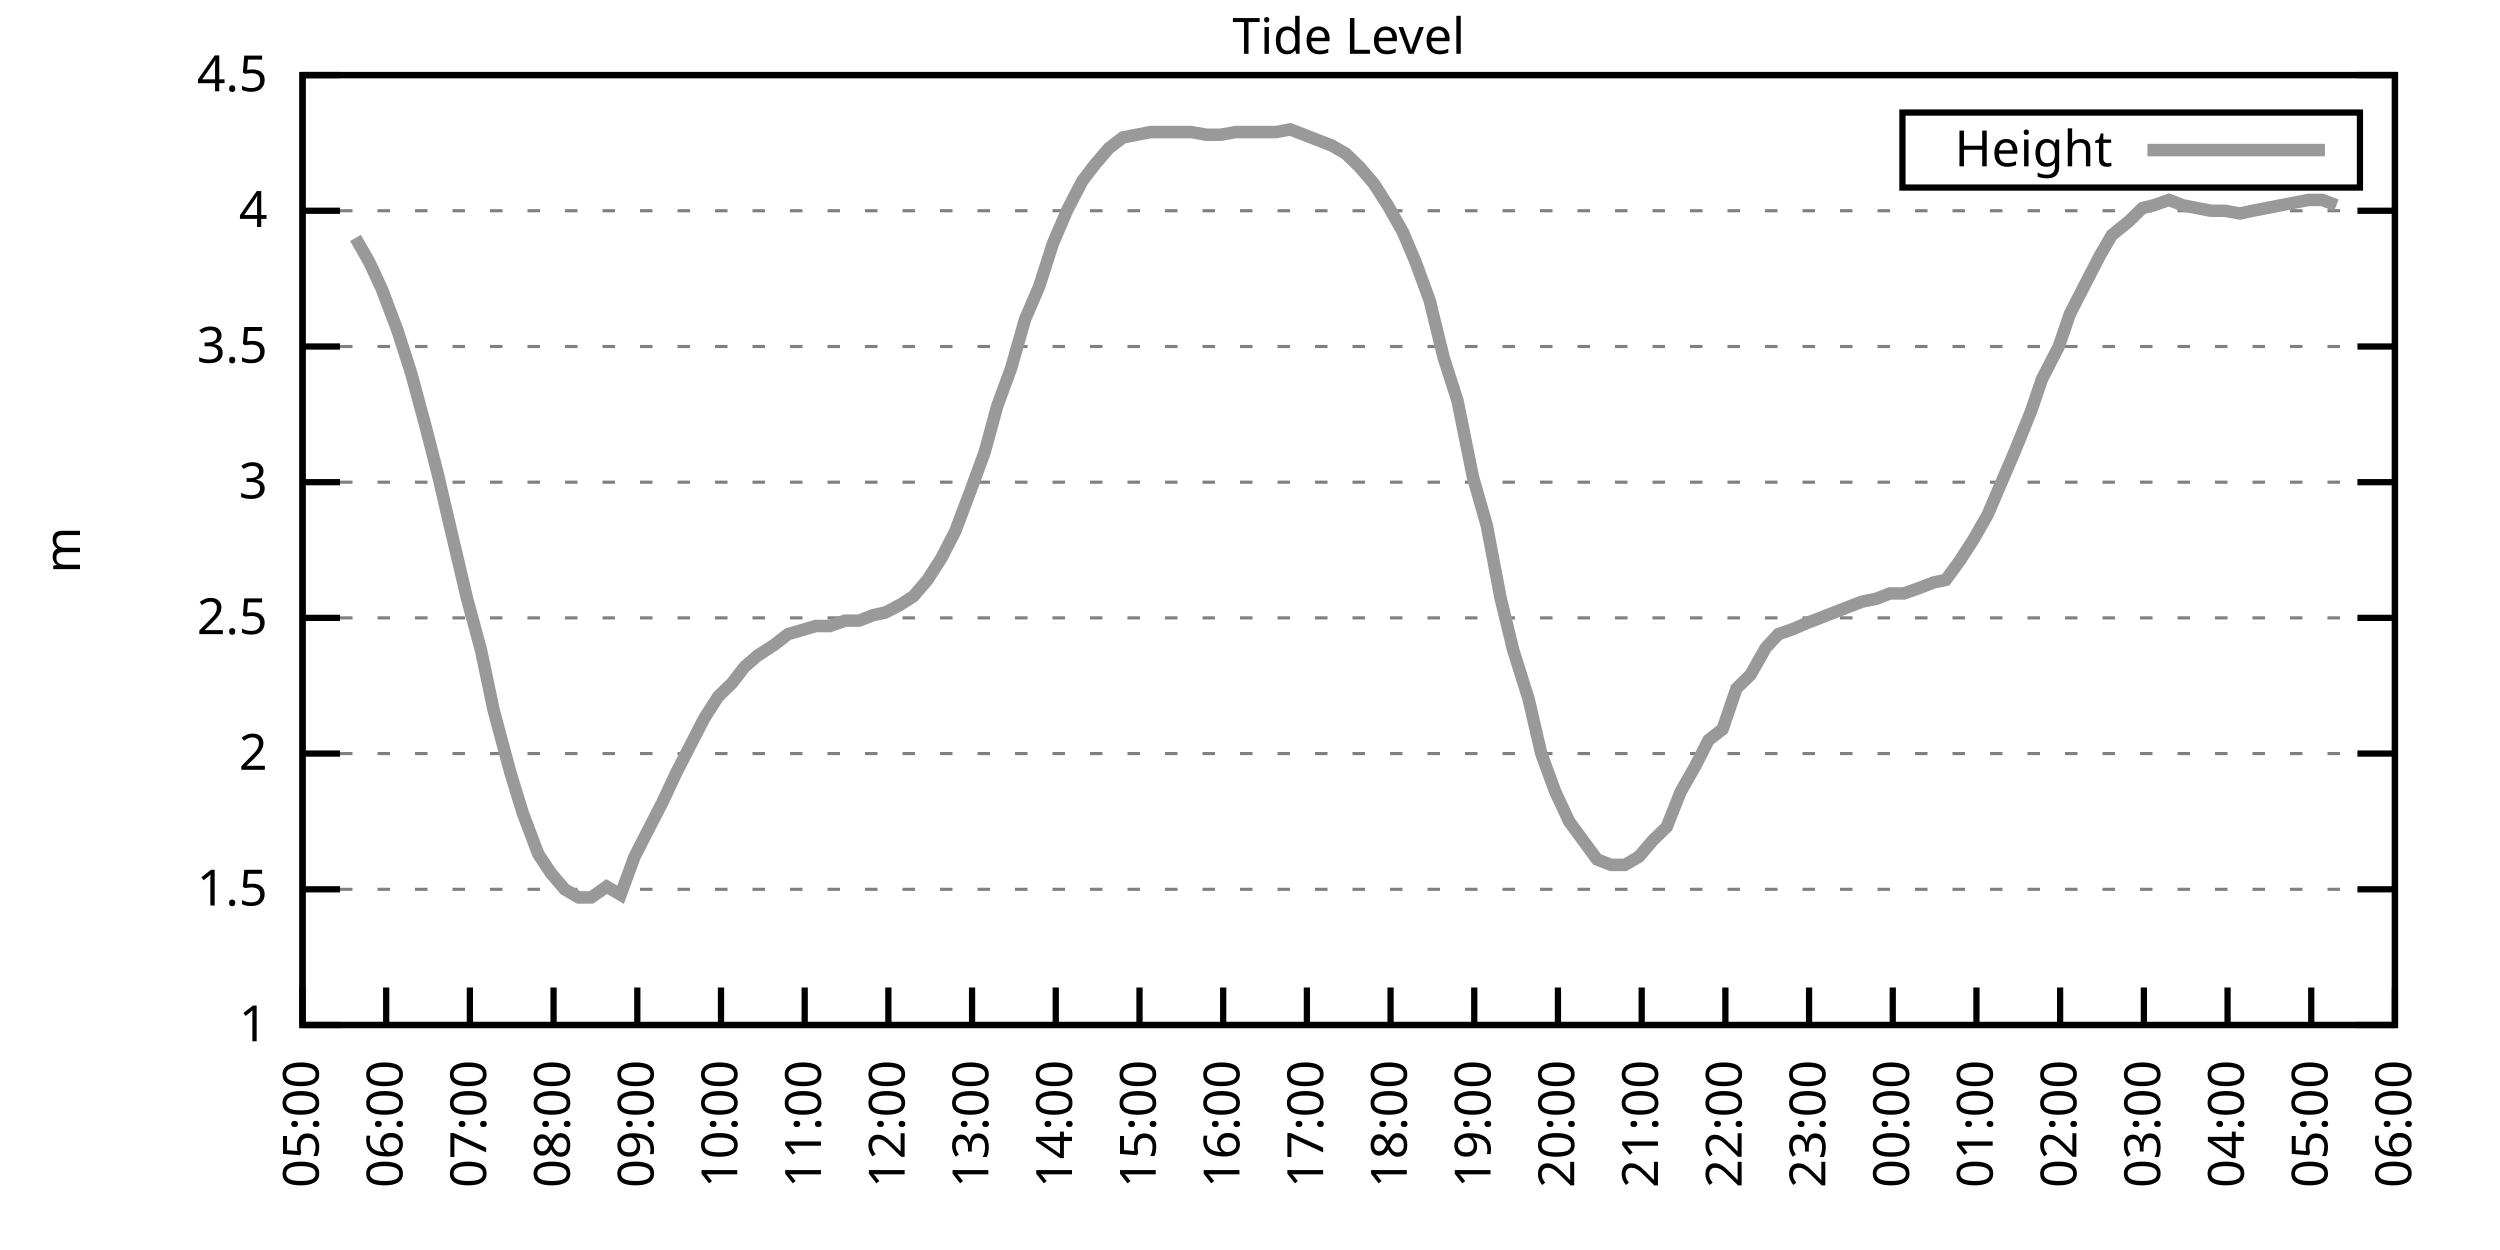
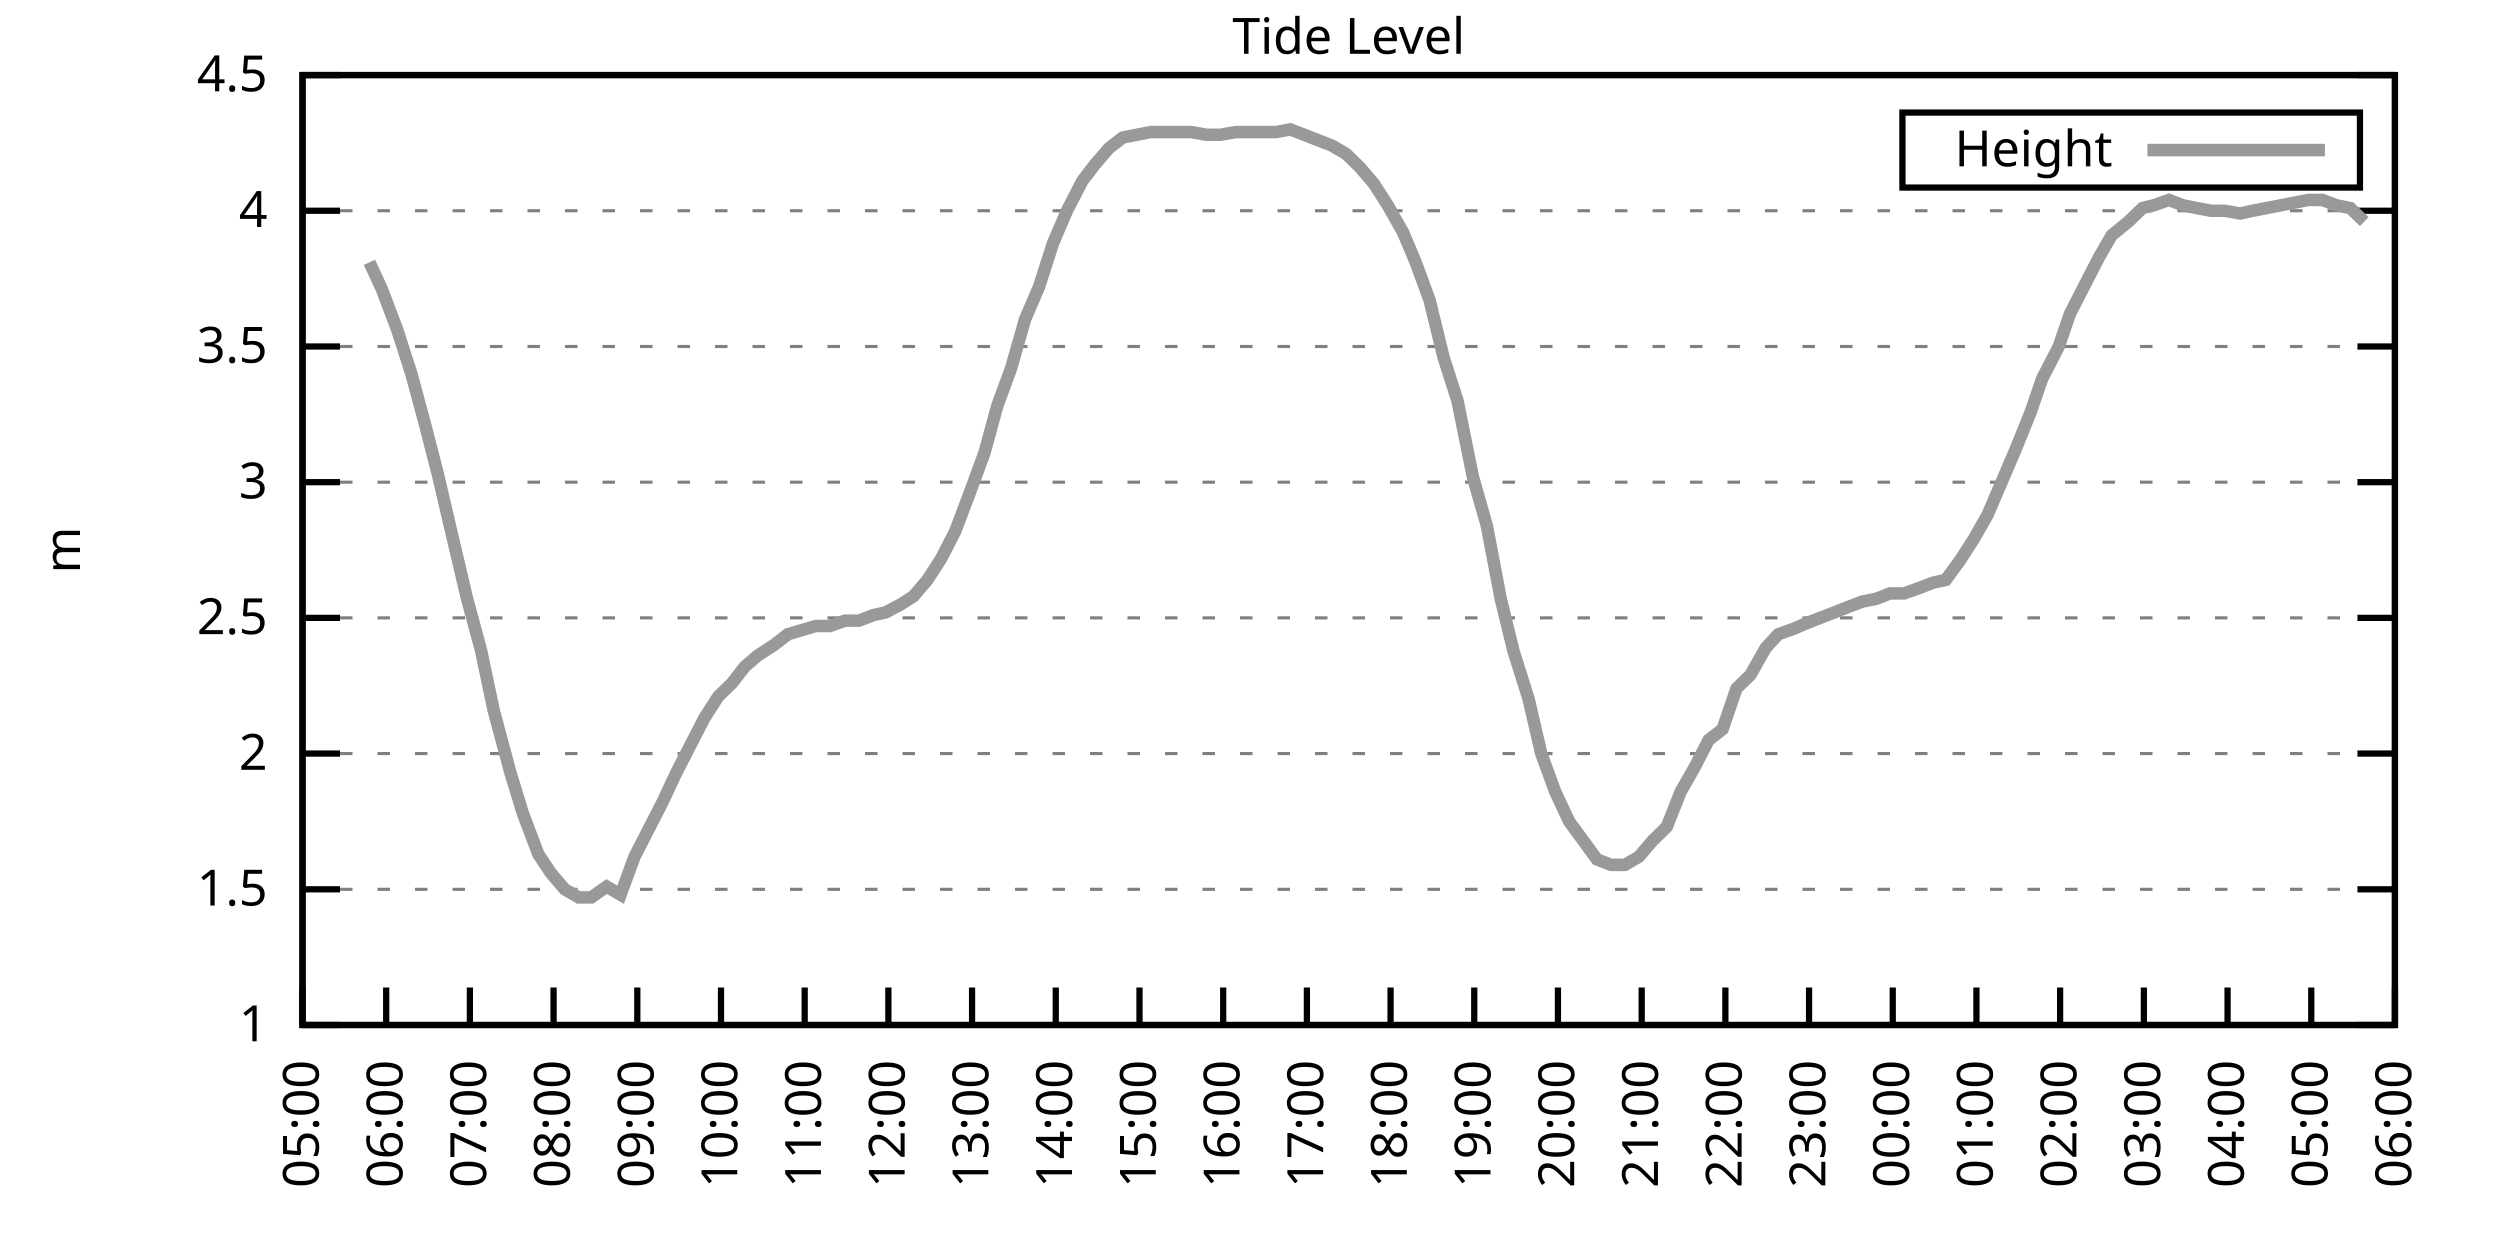
<svg xmlns="http://www.w3.org/2000/svg" xmlns:xlink="http://www.w3.org/1999/xlink" width="400" height="200" viewBox="0 0 400 200">
  <g id="gnuplot_canvas">
    <rect x="0" y="0" width="400" height="200" fill="none" />
    <defs>
      <circle id="gpDot" r="0.5" stroke-width="0.5" stroke="currentColor" />
      <path id="gpPt0" stroke-width="0.333" stroke="currentColor" d="M-1,0 h2 M0,-1 v2" />
      <path id="gpPt1" stroke-width="0.333" stroke="currentColor" d="M-1,-1 L1,1 M1,-1 L-1,1" />
      <path id="gpPt2" stroke-width="0.333" stroke="currentColor" d="M-1,0 L1,0 M0,-1 L0,1 M-1,-1 L1,1 M-1,1 L1,-1" />
      <rect id="gpPt3" stroke-width="0.333" stroke="currentColor" x="-1" y="-1" width="2" height="2" />
      <rect id="gpPt4" stroke-width="0.333" stroke="currentColor" fill="currentColor" x="-1" y="-1" width="2" height="2" />
      <circle id="gpPt5" stroke-width="0.333" stroke="currentColor" cx="0" cy="0" r="1" />
      <use xlink:href="#gpPt5" id="gpPt6" fill="currentColor" stroke="none" />
      <path id="gpPt7" stroke-width="0.333" stroke="currentColor" d="M0,-1.33 L-1.33,0.67 L1.33,0.67 z" />
      <use xlink:href="#gpPt7" id="gpPt8" fill="currentColor" stroke="none" />
      <use xlink:href="#gpPt7" id="gpPt9" stroke="currentColor" transform="rotate(180)" />
      <use xlink:href="#gpPt9" id="gpPt10" fill="currentColor" stroke="none" />
      <use xlink:href="#gpPt3" id="gpPt11" stroke="currentColor" transform="rotate(45)" />
      <use xlink:href="#gpPt11" id="gpPt12" fill="currentColor" stroke="none" />
      <path id="gpPt13" stroke-width="0.333" stroke="currentColor" d="M0,1.330 L1.265,0.411 L0.782,-1.067 L-0.782,-1.076 L-1.265,0.411 z" />
      <use xlink:href="#gpPt13" id="gpPt14" fill="currentColor" stroke="none" />
      <filter id="textbox" filterUnits="objectBoundingBox" x="0" y="0" height="1" width="1">
        <feFlood flood-color="white" flood-opacity="1" result="bgnd" />
        <feComposite in="SourceGraphic" in2="bgnd" operator="atop" />
      </filter>
      <filter id="greybox" filterUnits="objectBoundingBox" x="0" y="0" height="1" width="1">
        <feFlood flood-color="lightgrey" flood-opacity="1" result="grey" />
        <feComposite in="SourceGraphic" in2="grey" operator="atop" />
      </filter>
    </defs>
    <g fill="none" color="white" stroke="currentColor" stroke-width="1.00" stroke-linecap="butt" stroke-linejoin="miter">
</g>
    <g fill="none" color="black" stroke="currentColor" stroke-width="1.00" stroke-linecap="butt" stroke-linejoin="miter">
      <g stroke="none" shape-rendering="crispEdges">
        <polygon fill="rgb(255, 255, 255)" points="48.40,164.00 383.18,164.00 383.18,12.02 48.40,12.02 " />
      </g>
    </g>
    <g fill="none" color="black" stroke="currentColor" stroke-width="1.00" stroke-linecap="butt" stroke-linejoin="miter">
</g>
    <g fill="none" color="black" stroke="black" stroke-width="0.50" stroke-linecap="butt" stroke-linejoin="miter">
</g>
    <g fill="none" color="gray" stroke="currentColor" stroke-width="0.50" stroke-linecap="butt" stroke-linejoin="miter">
      <path stroke="gray" stroke-dasharray="2,4" class="gridline" d="M48.40,164.00 L383.19,164.00  " />
    </g>
    <g fill="none" color="gray" stroke="gray" stroke-width="1.00" stroke-linecap="butt" stroke-linejoin="miter">
</g>
    <g fill="none" color="black" stroke="currentColor" stroke-width="1.00" stroke-linecap="butt" stroke-linejoin="miter">
      <path stroke="black" d="M48.40,164.00 L54.40,164.00 M383.19,164.00 L377.19,164.00  " />
      <g transform="translate(42.80,166.60)" stroke="none" fill="black" font-family="Sans" font-size="8.00" text-anchor="end">
        <text>
          <tspan font-family="Sans"> 1</tspan>
        </text>
      </g>
    </g>
    <g fill="none" color="black" stroke="currentColor" stroke-width="1.00" stroke-linecap="butt" stroke-linejoin="miter">
</g>
    <g fill="none" color="black" stroke="black" stroke-width="0.50" stroke-linecap="butt" stroke-linejoin="miter">
</g>
    <g fill="none" color="gray" stroke="currentColor" stroke-width="0.50" stroke-linecap="butt" stroke-linejoin="miter">
      <path stroke="gray" stroke-dasharray="2,4" class="gridline" d="M48.40,142.29 L383.19,142.29  " />
    </g>
    <g fill="none" color="gray" stroke="gray" stroke-width="1.00" stroke-linecap="butt" stroke-linejoin="miter">
</g>
    <g fill="none" color="black" stroke="currentColor" stroke-width="1.00" stroke-linecap="butt" stroke-linejoin="miter">
      <path stroke="black" d="M48.40,142.29 L54.40,142.29 M383.19,142.29 L377.19,142.29  " />
      <g transform="translate(42.80,144.89)" stroke="none" fill="black" font-family="Sans" font-size="8.00" text-anchor="end">
        <text>
          <tspan font-family="Sans"> 1.5</tspan>
        </text>
      </g>
    </g>
    <g fill="none" color="black" stroke="currentColor" stroke-width="1.00" stroke-linecap="butt" stroke-linejoin="miter">
</g>
    <g fill="none" color="black" stroke="black" stroke-width="0.50" stroke-linecap="butt" stroke-linejoin="miter">
</g>
    <g fill="none" color="gray" stroke="currentColor" stroke-width="0.50" stroke-linecap="butt" stroke-linejoin="miter">
      <path stroke="gray" stroke-dasharray="2,4" class="gridline" d="M48.40,120.57 L383.19,120.57  " />
    </g>
    <g fill="none" color="gray" stroke="gray" stroke-width="1.00" stroke-linecap="butt" stroke-linejoin="miter">
</g>
    <g fill="none" color="black" stroke="currentColor" stroke-width="1.00" stroke-linecap="butt" stroke-linejoin="miter">
      <path stroke="black" d="M48.40,120.57 L54.40,120.57 M383.19,120.57 L377.19,120.57  " />
      <g transform="translate(42.80,123.17)" stroke="none" fill="black" font-family="Sans" font-size="8.00" text-anchor="end">
        <text>
          <tspan font-family="Sans"> 2</tspan>
        </text>
      </g>
    </g>
    <g fill="none" color="black" stroke="currentColor" stroke-width="1.00" stroke-linecap="butt" stroke-linejoin="miter">
</g>
    <g fill="none" color="black" stroke="black" stroke-width="0.50" stroke-linecap="butt" stroke-linejoin="miter">
</g>
    <g fill="none" color="gray" stroke="currentColor" stroke-width="0.50" stroke-linecap="butt" stroke-linejoin="miter">
      <path stroke="gray" stroke-dasharray="2,4" class="gridline" d="M48.40,98.86 L383.19,98.86  " />
    </g>
    <g fill="none" color="gray" stroke="gray" stroke-width="1.00" stroke-linecap="butt" stroke-linejoin="miter">
</g>
    <g fill="none" color="black" stroke="currentColor" stroke-width="1.00" stroke-linecap="butt" stroke-linejoin="miter">
      <path stroke="black" d="M48.40,98.86 L54.40,98.86 M383.19,98.86 L377.19,98.86  " />
      <g transform="translate(42.80,101.46)" stroke="none" fill="black" font-family="Sans" font-size="8.00" text-anchor="end">
        <text>
          <tspan font-family="Sans"> 2.5</tspan>
        </text>
      </g>
    </g>
    <g fill="none" color="black" stroke="currentColor" stroke-width="1.00" stroke-linecap="butt" stroke-linejoin="miter">
</g>
    <g fill="none" color="black" stroke="black" stroke-width="0.50" stroke-linecap="butt" stroke-linejoin="miter">
</g>
    <g fill="none" color="gray" stroke="currentColor" stroke-width="0.50" stroke-linecap="butt" stroke-linejoin="miter">
      <path stroke="gray" stroke-dasharray="2,4" class="gridline" d="M48.40,77.15 L383.19,77.15  " />
    </g>
    <g fill="none" color="gray" stroke="gray" stroke-width="1.00" stroke-linecap="butt" stroke-linejoin="miter">
</g>
    <g fill="none" color="black" stroke="currentColor" stroke-width="1.00" stroke-linecap="butt" stroke-linejoin="miter">
      <path stroke="black" d="M48.40,77.15 L54.40,77.15 M383.19,77.15 L377.19,77.15  " />
      <g transform="translate(42.80,79.75)" stroke="none" fill="black" font-family="Sans" font-size="8.00" text-anchor="end">
        <text>
          <tspan font-family="Sans"> 3</tspan>
        </text>
      </g>
    </g>
    <g fill="none" color="black" stroke="currentColor" stroke-width="1.00" stroke-linecap="butt" stroke-linejoin="miter">
</g>
    <g fill="none" color="black" stroke="black" stroke-width="0.50" stroke-linecap="butt" stroke-linejoin="miter">
</g>
    <g fill="none" color="gray" stroke="currentColor" stroke-width="0.50" stroke-linecap="butt" stroke-linejoin="miter">
      <path stroke="gray" stroke-dasharray="2,4" class="gridline" d="M48.40,55.44 L383.19,55.44  " />
    </g>
    <g fill="none" color="gray" stroke="gray" stroke-width="1.00" stroke-linecap="butt" stroke-linejoin="miter">
</g>
    <g fill="none" color="black" stroke="currentColor" stroke-width="1.00" stroke-linecap="butt" stroke-linejoin="miter">
      <path stroke="black" d="M48.40,55.44 L54.40,55.44 M383.19,55.44 L377.19,55.44  " />
      <g transform="translate(42.80,58.04)" stroke="none" fill="black" font-family="Sans" font-size="8.00" text-anchor="end">
        <text>
          <tspan font-family="Sans"> 3.5</tspan>
        </text>
      </g>
    </g>
    <g fill="none" color="black" stroke="currentColor" stroke-width="1.00" stroke-linecap="butt" stroke-linejoin="miter">
</g>
    <g fill="none" color="black" stroke="black" stroke-width="0.50" stroke-linecap="butt" stroke-linejoin="miter">
</g>
    <g fill="none" color="gray" stroke="currentColor" stroke-width="0.50" stroke-linecap="butt" stroke-linejoin="miter">
      <path stroke="gray" stroke-dasharray="2,4" class="gridline" d="M48.40,33.72 L383.19,33.72  " />
    </g>
    <g fill="none" color="gray" stroke="gray" stroke-width="1.00" stroke-linecap="butt" stroke-linejoin="miter">
</g>
    <g fill="none" color="black" stroke="currentColor" stroke-width="1.00" stroke-linecap="butt" stroke-linejoin="miter">
      <path stroke="black" d="M48.40,33.72 L54.40,33.72 M383.19,33.72 L377.19,33.72  " />
      <g transform="translate(42.80,36.32)" stroke="none" fill="black" font-family="Sans" font-size="8.00" text-anchor="end">
        <text>
          <tspan font-family="Sans"> 4</tspan>
        </text>
      </g>
    </g>
    <g fill="none" color="black" stroke="currentColor" stroke-width="1.00" stroke-linecap="butt" stroke-linejoin="miter">
</g>
    <g fill="none" color="black" stroke="black" stroke-width="0.50" stroke-linecap="butt" stroke-linejoin="miter">
</g>
    <g fill="none" color="gray" stroke="currentColor" stroke-width="0.50" stroke-linecap="butt" stroke-linejoin="miter">
      <path stroke="gray" stroke-dasharray="2,4" class="gridline" d="M48.40,12.01 L383.19,12.01  " />
    </g>
    <g fill="none" color="gray" stroke="gray" stroke-width="1.00" stroke-linecap="butt" stroke-linejoin="miter">
</g>
    <g fill="none" color="black" stroke="currentColor" stroke-width="1.00" stroke-linecap="butt" stroke-linejoin="miter">
      <path stroke="black" d="M48.40,12.01 L54.40,12.01 M383.19,12.01 L377.19,12.01  " />
      <g transform="translate(42.80,14.61)" stroke="none" fill="black" font-family="Sans" font-size="8.00" text-anchor="end">
        <text>
          <tspan font-family="Sans"> 4.5</tspan>
        </text>
      </g>
    </g>
    <g fill="none" color="black" stroke="currentColor" stroke-width="1.00" stroke-linecap="butt" stroke-linejoin="miter">
      <path stroke="black" d="M48.40,164.00 L48.40,158.00  " />
      <g transform="translate(51.00,169.60) rotate(270.00)" stroke="none" fill="black" font-family="Sans" font-size="8.00" text-anchor="end">
        <text>
          <tspan font-family="Sans">05:00</tspan>
        </text>
      </g>
    </g>
    <g fill="none" color="black" stroke="currentColor" stroke-width="1.00" stroke-linecap="butt" stroke-linejoin="miter">
      <path stroke="black" d="M61.79,164.00 L61.79,158.00  " />
      <g transform="translate(64.39,169.60) rotate(270.00)" stroke="none" fill="black" font-family="Sans" font-size="8.00" text-anchor="end">
        <text>
          <tspan font-family="Sans">06:00</tspan>
        </text>
      </g>
    </g>
    <g fill="none" color="black" stroke="currentColor" stroke-width="1.00" stroke-linecap="butt" stroke-linejoin="miter">
      <path stroke="black" d="M75.18,164.00 L75.18,158.00  " />
      <g transform="translate(77.78,169.60) rotate(270.00)" stroke="none" fill="black" font-family="Sans" font-size="8.00" text-anchor="end">
        <text>
          <tspan font-family="Sans">07:00</tspan>
        </text>
      </g>
    </g>
    <g fill="none" color="black" stroke="currentColor" stroke-width="1.00" stroke-linecap="butt" stroke-linejoin="miter">
      <path stroke="black" d="M88.57,164.00 L88.57,158.00  " />
      <g transform="translate(91.17,169.60) rotate(270.00)" stroke="none" fill="black" font-family="Sans" font-size="8.00" text-anchor="end">
        <text>
          <tspan font-family="Sans">08:00</tspan>
        </text>
      </g>
    </g>
    <g fill="none" color="black" stroke="currentColor" stroke-width="1.00" stroke-linecap="butt" stroke-linejoin="miter">
      <path stroke="black" d="M101.97,164.00 L101.97,158.00  " />
      <g transform="translate(104.57,169.60) rotate(270.00)" stroke="none" fill="black" font-family="Sans" font-size="8.00" text-anchor="end">
        <text>
          <tspan font-family="Sans">09:00</tspan>
        </text>
      </g>
    </g>
    <g fill="none" color="black" stroke="currentColor" stroke-width="1.00" stroke-linecap="butt" stroke-linejoin="miter">
      <path stroke="black" d="M115.36,164.00 L115.36,158.00  " />
      <g transform="translate(117.96,169.60) rotate(270.00)" stroke="none" fill="black" font-family="Sans" font-size="8.00" text-anchor="end">
        <text>
          <tspan font-family="Sans">10:00</tspan>
        </text>
      </g>
    </g>
    <g fill="none" color="black" stroke="currentColor" stroke-width="1.00" stroke-linecap="butt" stroke-linejoin="miter">
      <path stroke="black" d="M128.75,164.00 L128.75,158.00  " />
      <g transform="translate(131.35,169.60) rotate(270.00)" stroke="none" fill="black" font-family="Sans" font-size="8.00" text-anchor="end">
        <text>
          <tspan font-family="Sans">11:00</tspan>
        </text>
      </g>
    </g>
    <g fill="none" color="black" stroke="currentColor" stroke-width="1.00" stroke-linecap="butt" stroke-linejoin="miter">
      <path stroke="black" d="M142.14,164.00 L142.14,158.00  " />
      <g transform="translate(144.74,169.60) rotate(270.00)" stroke="none" fill="black" font-family="Sans" font-size="8.00" text-anchor="end">
        <text>
          <tspan font-family="Sans">12:00</tspan>
        </text>
      </g>
    </g>
    <g fill="none" color="black" stroke="currentColor" stroke-width="1.00" stroke-linecap="butt" stroke-linejoin="miter">
      <path stroke="black" d="M155.53,164.00 L155.53,158.00  " />
      <g transform="translate(158.13,169.60) rotate(270.00)" stroke="none" fill="black" font-family="Sans" font-size="8.00" text-anchor="end">
        <text>
          <tspan font-family="Sans">13:00</tspan>
        </text>
      </g>
    </g>
    <g fill="none" color="black" stroke="currentColor" stroke-width="1.00" stroke-linecap="butt" stroke-linejoin="miter">
      <path stroke="black" d="M168.92,164.00 L168.92,158.00  " />
      <g transform="translate(171.52,169.60) rotate(270.00)" stroke="none" fill="black" font-family="Sans" font-size="8.00" text-anchor="end">
        <text>
          <tspan font-family="Sans">14:00</tspan>
        </text>
      </g>
    </g>
    <g fill="none" color="black" stroke="currentColor" stroke-width="1.00" stroke-linecap="butt" stroke-linejoin="miter">
      <path stroke="black" d="M182.32,164.00 L182.32,158.00  " />
      <g transform="translate(184.92,169.60) rotate(270.00)" stroke="none" fill="black" font-family="Sans" font-size="8.00" text-anchor="end">
        <text>
          <tspan font-family="Sans">15:00</tspan>
        </text>
      </g>
    </g>
    <g fill="none" color="black" stroke="currentColor" stroke-width="1.00" stroke-linecap="butt" stroke-linejoin="miter">
      <path stroke="black" d="M195.71,164.00 L195.71,158.00  " />
      <g transform="translate(198.31,169.60) rotate(270.00)" stroke="none" fill="black" font-family="Sans" font-size="8.00" text-anchor="end">
        <text>
          <tspan font-family="Sans">16:00</tspan>
        </text>
      </g>
    </g>
    <g fill="none" color="black" stroke="currentColor" stroke-width="1.00" stroke-linecap="butt" stroke-linejoin="miter">
      <path stroke="black" d="M209.10,164.00 L209.10,158.00  " />
      <g transform="translate(211.70,169.60) rotate(270.00)" stroke="none" fill="black" font-family="Sans" font-size="8.00" text-anchor="end">
        <text>
          <tspan font-family="Sans">17:00</tspan>
        </text>
      </g>
    </g>
    <g fill="none" color="black" stroke="currentColor" stroke-width="1.00" stroke-linecap="butt" stroke-linejoin="miter">
      <path stroke="black" d="M222.49,164.00 L222.49,158.00  " />
      <g transform="translate(225.09,169.60) rotate(270.00)" stroke="none" fill="black" font-family="Sans" font-size="8.00" text-anchor="end">
        <text>
          <tspan font-family="Sans">18:00</tspan>
        </text>
      </g>
    </g>
    <g fill="none" color="black" stroke="currentColor" stroke-width="1.00" stroke-linecap="butt" stroke-linejoin="miter">
      <path stroke="black" d="M235.88,164.00 L235.88,158.00  " />
      <g transform="translate(238.48,169.60) rotate(270.00)" stroke="none" fill="black" font-family="Sans" font-size="8.00" text-anchor="end">
        <text>
          <tspan font-family="Sans">19:00</tspan>
        </text>
      </g>
    </g>
    <g fill="none" color="black" stroke="currentColor" stroke-width="1.00" stroke-linecap="butt" stroke-linejoin="miter">
      <path stroke="black" d="M249.27,164.00 L249.27,158.00  " />
      <g transform="translate(251.87,169.60) rotate(270.00)" stroke="none" fill="black" font-family="Sans" font-size="8.00" text-anchor="end">
        <text>
          <tspan font-family="Sans">20:00</tspan>
        </text>
      </g>
    </g>
    <g fill="none" color="black" stroke="currentColor" stroke-width="1.00" stroke-linecap="butt" stroke-linejoin="miter">
      <path stroke="black" d="M262.67,164.00 L262.67,158.00  " />
      <g transform="translate(265.27,169.60) rotate(270.00)" stroke="none" fill="black" font-family="Sans" font-size="8.00" text-anchor="end">
        <text>
          <tspan font-family="Sans">21:00</tspan>
        </text>
      </g>
    </g>
    <g fill="none" color="black" stroke="currentColor" stroke-width="1.00" stroke-linecap="butt" stroke-linejoin="miter">
      <path stroke="black" d="M276.06,164.00 L276.06,158.00  " />
      <g transform="translate(278.66,169.60) rotate(270.00)" stroke="none" fill="black" font-family="Sans" font-size="8.00" text-anchor="end">
        <text>
          <tspan font-family="Sans">22:00</tspan>
        </text>
      </g>
    </g>
    <g fill="none" color="black" stroke="currentColor" stroke-width="1.00" stroke-linecap="butt" stroke-linejoin="miter">
      <path stroke="black" d="M289.45,164.00 L289.45,158.00  " />
      <g transform="translate(292.05,169.60) rotate(270.00)" stroke="none" fill="black" font-family="Sans" font-size="8.00" text-anchor="end">
        <text>
          <tspan font-family="Sans">23:00</tspan>
        </text>
      </g>
    </g>
    <g fill="none" color="black" stroke="currentColor" stroke-width="1.00" stroke-linecap="butt" stroke-linejoin="miter">
      <path stroke="black" d="M302.84,164.00 L302.84,158.00  " />
      <g transform="translate(305.44,169.60) rotate(270.00)" stroke="none" fill="black" font-family="Sans" font-size="8.00" text-anchor="end">
        <text>
          <tspan font-family="Sans">00:00</tspan>
        </text>
      </g>
    </g>
    <g fill="none" color="black" stroke="currentColor" stroke-width="1.00" stroke-linecap="butt" stroke-linejoin="miter">
      <path stroke="black" d="M316.23,164.00 L316.23,158.00  " />
      <g transform="translate(318.83,169.60) rotate(270.00)" stroke="none" fill="black" font-family="Sans" font-size="8.00" text-anchor="end">
        <text>
          <tspan font-family="Sans">01:00</tspan>
        </text>
      </g>
    </g>
    <g fill="none" color="black" stroke="currentColor" stroke-width="1.00" stroke-linecap="butt" stroke-linejoin="miter">
      <path stroke="black" d="M329.62,164.00 L329.62,158.00  " />
      <g transform="translate(332.22,169.60) rotate(270.00)" stroke="none" fill="black" font-family="Sans" font-size="8.00" text-anchor="end">
        <text>
          <tspan font-family="Sans">02:00</tspan>
        </text>
      </g>
    </g>
    <g fill="none" color="black" stroke="currentColor" stroke-width="1.00" stroke-linecap="butt" stroke-linejoin="miter">
      <path stroke="black" d="M343.02,164.00 L343.02,158.00  " />
      <g transform="translate(345.62,169.60) rotate(270.00)" stroke="none" fill="black" font-family="Sans" font-size="8.00" text-anchor="end">
        <text>
          <tspan font-family="Sans">03:00</tspan>
        </text>
      </g>
    </g>
    <g fill="none" color="black" stroke="currentColor" stroke-width="1.00" stroke-linecap="butt" stroke-linejoin="miter">
      <path stroke="black" d="M356.41,164.00 L356.41,158.00  " />
      <g transform="translate(359.01,169.60) rotate(270.00)" stroke="none" fill="black" font-family="Sans" font-size="8.00" text-anchor="end">
        <text>
          <tspan font-family="Sans">04:00</tspan>
        </text>
      </g>
    </g>
    <g fill="none" color="black" stroke="currentColor" stroke-width="1.00" stroke-linecap="butt" stroke-linejoin="miter">
      <path stroke="black" d="M369.80,164.00 L369.80,158.00  " />
      <g transform="translate(372.40,169.60) rotate(270.00)" stroke="none" fill="black" font-family="Sans" font-size="8.00" text-anchor="end">
        <text>
          <tspan font-family="Sans">05:00</tspan>
        </text>
      </g>
    </g>
    <g fill="none" color="black" stroke="currentColor" stroke-width="1.00" stroke-linecap="butt" stroke-linejoin="miter">
      <path stroke="black" d="M383.19,164.00 L383.19,158.00  " />
      <g transform="translate(385.79,169.60) rotate(270.00)" stroke="none" fill="black" font-family="Sans" font-size="8.00" text-anchor="end">
        <text>
          <tspan font-family="Sans">06:00</tspan>
        </text>
      </g>
    </g>
    <g fill="none" color="black" stroke="currentColor" stroke-width="1.00" stroke-linecap="butt" stroke-linejoin="miter">
</g>
    <g fill="none" color="black" stroke="currentColor" stroke-width="1.00" stroke-linecap="butt" stroke-linejoin="miter">
      <path stroke="black" d="M48.40,12.01 L48.40,164.00 L383.19,164.00 L383.19,12.01 L48.40,12.01 Z  " />
    </g>
    <g fill="none" color="black" stroke="currentColor" stroke-width="1.00" stroke-linecap="butt" stroke-linejoin="miter">
</g>
    <g fill="none" color="black" stroke="currentColor" stroke-width="1.00" stroke-linecap="butt" stroke-linejoin="miter">
      <path stroke="black" d="M304.39,30.01 L304.39,18.01 L377.59,18.01 L377.59,30.01 L304.39,30.01 Z  " />
    </g>
    <g id="Tide_level_plot_1">
      <g fill="none" color="white" stroke="black" stroke-width="2.00" stroke-linecap="butt" stroke-linejoin="miter">
</g>
      <g fill="none" color="black" stroke="currentColor" stroke-width="2.00" stroke-linecap="butt" stroke-linejoin="miter">
        <g transform="translate(337.99,26.61)" stroke="none" fill="black" font-family="Sans" font-size="8.00" text-anchor="end">
          <text>
            <tspan font-family="Sans">Height</tspan>
          </text>
        </g>
      </g>
      <g fill="none" color="black" stroke="currentColor" stroke-width="2.00" stroke-linecap="butt" stroke-linejoin="miter">
-         <path stroke="rgb(153, 153, 153)" d="M343.59,24.01 L371.99,24.01 M56.88,38.07 L59.11,41.97 L61.12,46.32 L63.58,52.83 L65.81,59.78 L68.04,68.03   L70.05,75.85 L72.28,85.40 L74.74,95.82 L76.97,104.07 L78.98,113.63 L81.66,123.61 L83.66,130.13 L86.12,136.64   L88.13,139.68 L90.36,142.29 L92.59,143.59 L94.60,143.59 L97.06,141.85 L99.29,143.16 L101.52,137.08 L103.75,132.73   L105.98,128.39 L108.22,123.61 L110.45,119.27 L112.68,114.93 L114.91,111.45 L117.14,109.28 L119.15,106.68 L121.16,104.94   L123.84,103.20 L126.07,101.47 L130.54,100.16 L132.77,100.16 L135.22,99.30 L137.45,99.30 L139.69,98.43 L141.69,97.99   L144.15,96.69 L146.16,95.39 L148.39,92.78 L150.62,89.31 L152.85,84.97 L155.31,78.45 L157.54,72.37 L159.55,64.99   L161.78,58.91 L164.01,51.09 L166.25,45.88 L168.48,38.93 L170.71,33.72 L173.17,28.95 L175.17,26.34 L177.41,23.73   L179.64,22.00 L181.87,21.56 L184.10,21.13 L186.33,21.13 L188.57,21.13 L190.57,21.13 L193.03,21.56 L195.26,21.56   L197.72,21.13 L199.95,21.13 L201.73,21.13 L204.19,21.13 L206.42,20.70 L208.65,21.56 L210.88,22.43 L213.12,23.30   L215.35,24.60 L217.58,26.77 L219.81,29.38 L222.04,32.85 L224.50,37.20 L226.51,41.97 L228.74,48.05 L230.97,57.17   L233.20,64.12 L235.66,76.28 L237.89,84.10 L240.12,95.82 L242.13,104.07 L244.59,111.89 L246.60,120.57 L248.83,126.65   L251.06,131.43 L255.52,137.51 L257.76,138.38 L259.99,138.38 L262.22,137.08 L264.45,134.47 L266.68,132.30 L268.92,126.65   L271.15,122.75 L273.38,118.40 L275.61,116.67 L277.84,110.15 L280.07,107.98 L282.53,103.64 L284.54,101.47 L286.99,100.60   L289.00,99.73 L291.23,98.86 L293.47,97.99 L295.70,97.12 L297.93,96.26 L300.16,95.82 L302.39,94.95 L304.63,94.95   L307.08,94.08 L309.31,93.22 L311.32,92.78 L313.55,89.74 L315.79,86.27 L318.02,82.36 L320.25,77.15 L322.48,71.94   L324.94,65.86 L326.72,60.65 L329.40,55.44 L331.19,50.22 L333.86,45.01 L335.87,41.11 L337.88,37.63 L340.56,35.46   L342.79,33.29 L344.58,32.85 L347.03,31.99 L349.26,32.85 L351.50,33.29 L353.73,33.72 L355.96,33.72 L358.42,34.16   L360.42,33.72 L362.66,33.29 L364.89,32.85 L367.12,32.42 L369.35,31.99 L371.58,31.99 L373.82,32.85  " />
+         <path stroke="rgb(153, 153, 153)" d="M343.59,24.01 L371.99,24.01 M59.11,41.97 L61.12,46.32 L63.58,52.83 L65.81,59.78 L68.04,68.03 L70.05,75.85   L72.28,85.40 L74.74,95.82 L76.97,104.07 L78.98,113.63 L81.66,123.61 L83.66,130.13 L86.12,136.64 L88.13,139.68   L90.36,142.29 L92.59,143.59 L94.60,143.59 L97.06,141.85 L99.29,143.16 L101.52,137.08 L103.75,132.73 L105.98,128.39   L108.22,123.61 L110.45,119.27 L112.68,114.93 L114.91,111.45 L117.14,109.28 L119.15,106.68 L121.16,104.94 L123.84,103.20   L126.07,101.47 L130.54,100.16 L132.77,100.16 L135.22,99.30 L137.45,99.30 L139.69,98.43 L141.69,97.99 L144.15,96.69   L146.16,95.39 L148.39,92.78 L150.62,89.31 L152.85,84.97 L155.31,78.45 L157.54,72.37 L159.55,64.99 L161.78,58.91   L164.01,51.09 L166.25,45.88 L168.48,38.93 L170.71,33.72 L173.17,28.95 L175.17,26.34 L177.41,23.73 L179.64,22.00   L181.87,21.56 L184.10,21.13 L186.33,21.13 L188.57,21.13 L190.57,21.13 L193.03,21.56 L195.26,21.56 L197.72,21.13   L199.95,21.13 L201.73,21.13 L204.19,21.13 L206.42,20.70 L208.65,21.56 L210.88,22.43 L213.12,23.30 L215.35,24.60   L217.58,26.77 L219.81,29.38 L222.04,32.85 L224.50,37.20 L226.51,41.97 L228.74,48.05 L230.97,57.17 L233.20,64.12   L235.66,76.28 L237.89,84.10 L240.12,95.82 L242.13,104.07 L244.59,111.89 L246.60,120.57 L248.83,126.65 L251.06,131.43   L255.52,137.51 L257.76,138.38 L259.99,138.38 L262.22,137.08 L264.45,134.47 L266.68,132.30 L268.92,126.65 L271.15,122.75   L273.38,118.40 L275.61,116.67 L277.84,110.15 L280.07,107.98 L282.53,103.64 L284.54,101.47 L286.99,100.60 L289.00,99.73   L291.23,98.86 L293.47,97.99 L295.70,97.12 L297.93,96.26 L300.16,95.82 L302.39,94.95 L304.63,94.95 L307.08,94.08   L309.31,93.22 L311.32,92.78 L313.55,89.74 L315.79,86.27 L318.02,82.36 L320.25,77.15 L322.48,71.94 L324.94,65.86   L326.72,60.65 L329.40,55.44 L331.19,50.22 L333.86,45.01 L335.87,41.11 L337.88,37.63 L340.56,35.46 L342.79,33.29   L344.58,32.85 L347.03,31.99 L349.26,32.85 L351.50,33.29 L353.73,33.72 L355.96,33.72 L358.42,34.16 L360.42,33.72   L362.66,33.29 L364.89,32.85 L367.12,32.42 L369.35,31.99 L371.58,31.99 L373.82,32.85 L376.05,33.29 L378.28,35.46    " />
      </g>
    </g>
    <g fill="none" color="black" stroke="currentColor" stroke-width="2.00" stroke-linecap="butt" stroke-linejoin="miter">
</g>
    <g fill="none" color="black" stroke="black" stroke-width="1.00" stroke-linecap="butt" stroke-linejoin="miter">
</g>
    <g fill="none" color="black" stroke="currentColor" stroke-width="1.00" stroke-linecap="butt" stroke-linejoin="miter">
      <path stroke="black" d="M48.40,12.01 L48.40,164.00 L383.19,164.00 L383.19,12.01 L48.40,12.01 Z  " />
      <g transform="translate(12.80,88.01) rotate(270.00)" stroke="none" fill="black" font-family="Sans" font-size="8.00" text-anchor="middle">
        <text>
          <tspan font-family="Sans">m</tspan>
        </text>
      </g>
    </g>
    <g fill="none" color="black" stroke="currentColor" stroke-width="1.00" stroke-linecap="butt" stroke-linejoin="miter">
</g>
    <g fill="none" color="black" stroke="currentColor" stroke-width="1.00" stroke-linecap="butt" stroke-linejoin="miter">
      <g transform="translate(215.79,8.61)" stroke="none" fill="black" font-family="Sans" font-size="8.00" text-anchor="middle">
        <text>
          <tspan font-family="Sans">Tide Level</tspan>
        </text>
      </g>
    </g>
    <g fill="none" color="black" stroke="currentColor" stroke-width="1.00" stroke-linecap="butt" stroke-linejoin="miter">
</g>
  </g>
</svg>
